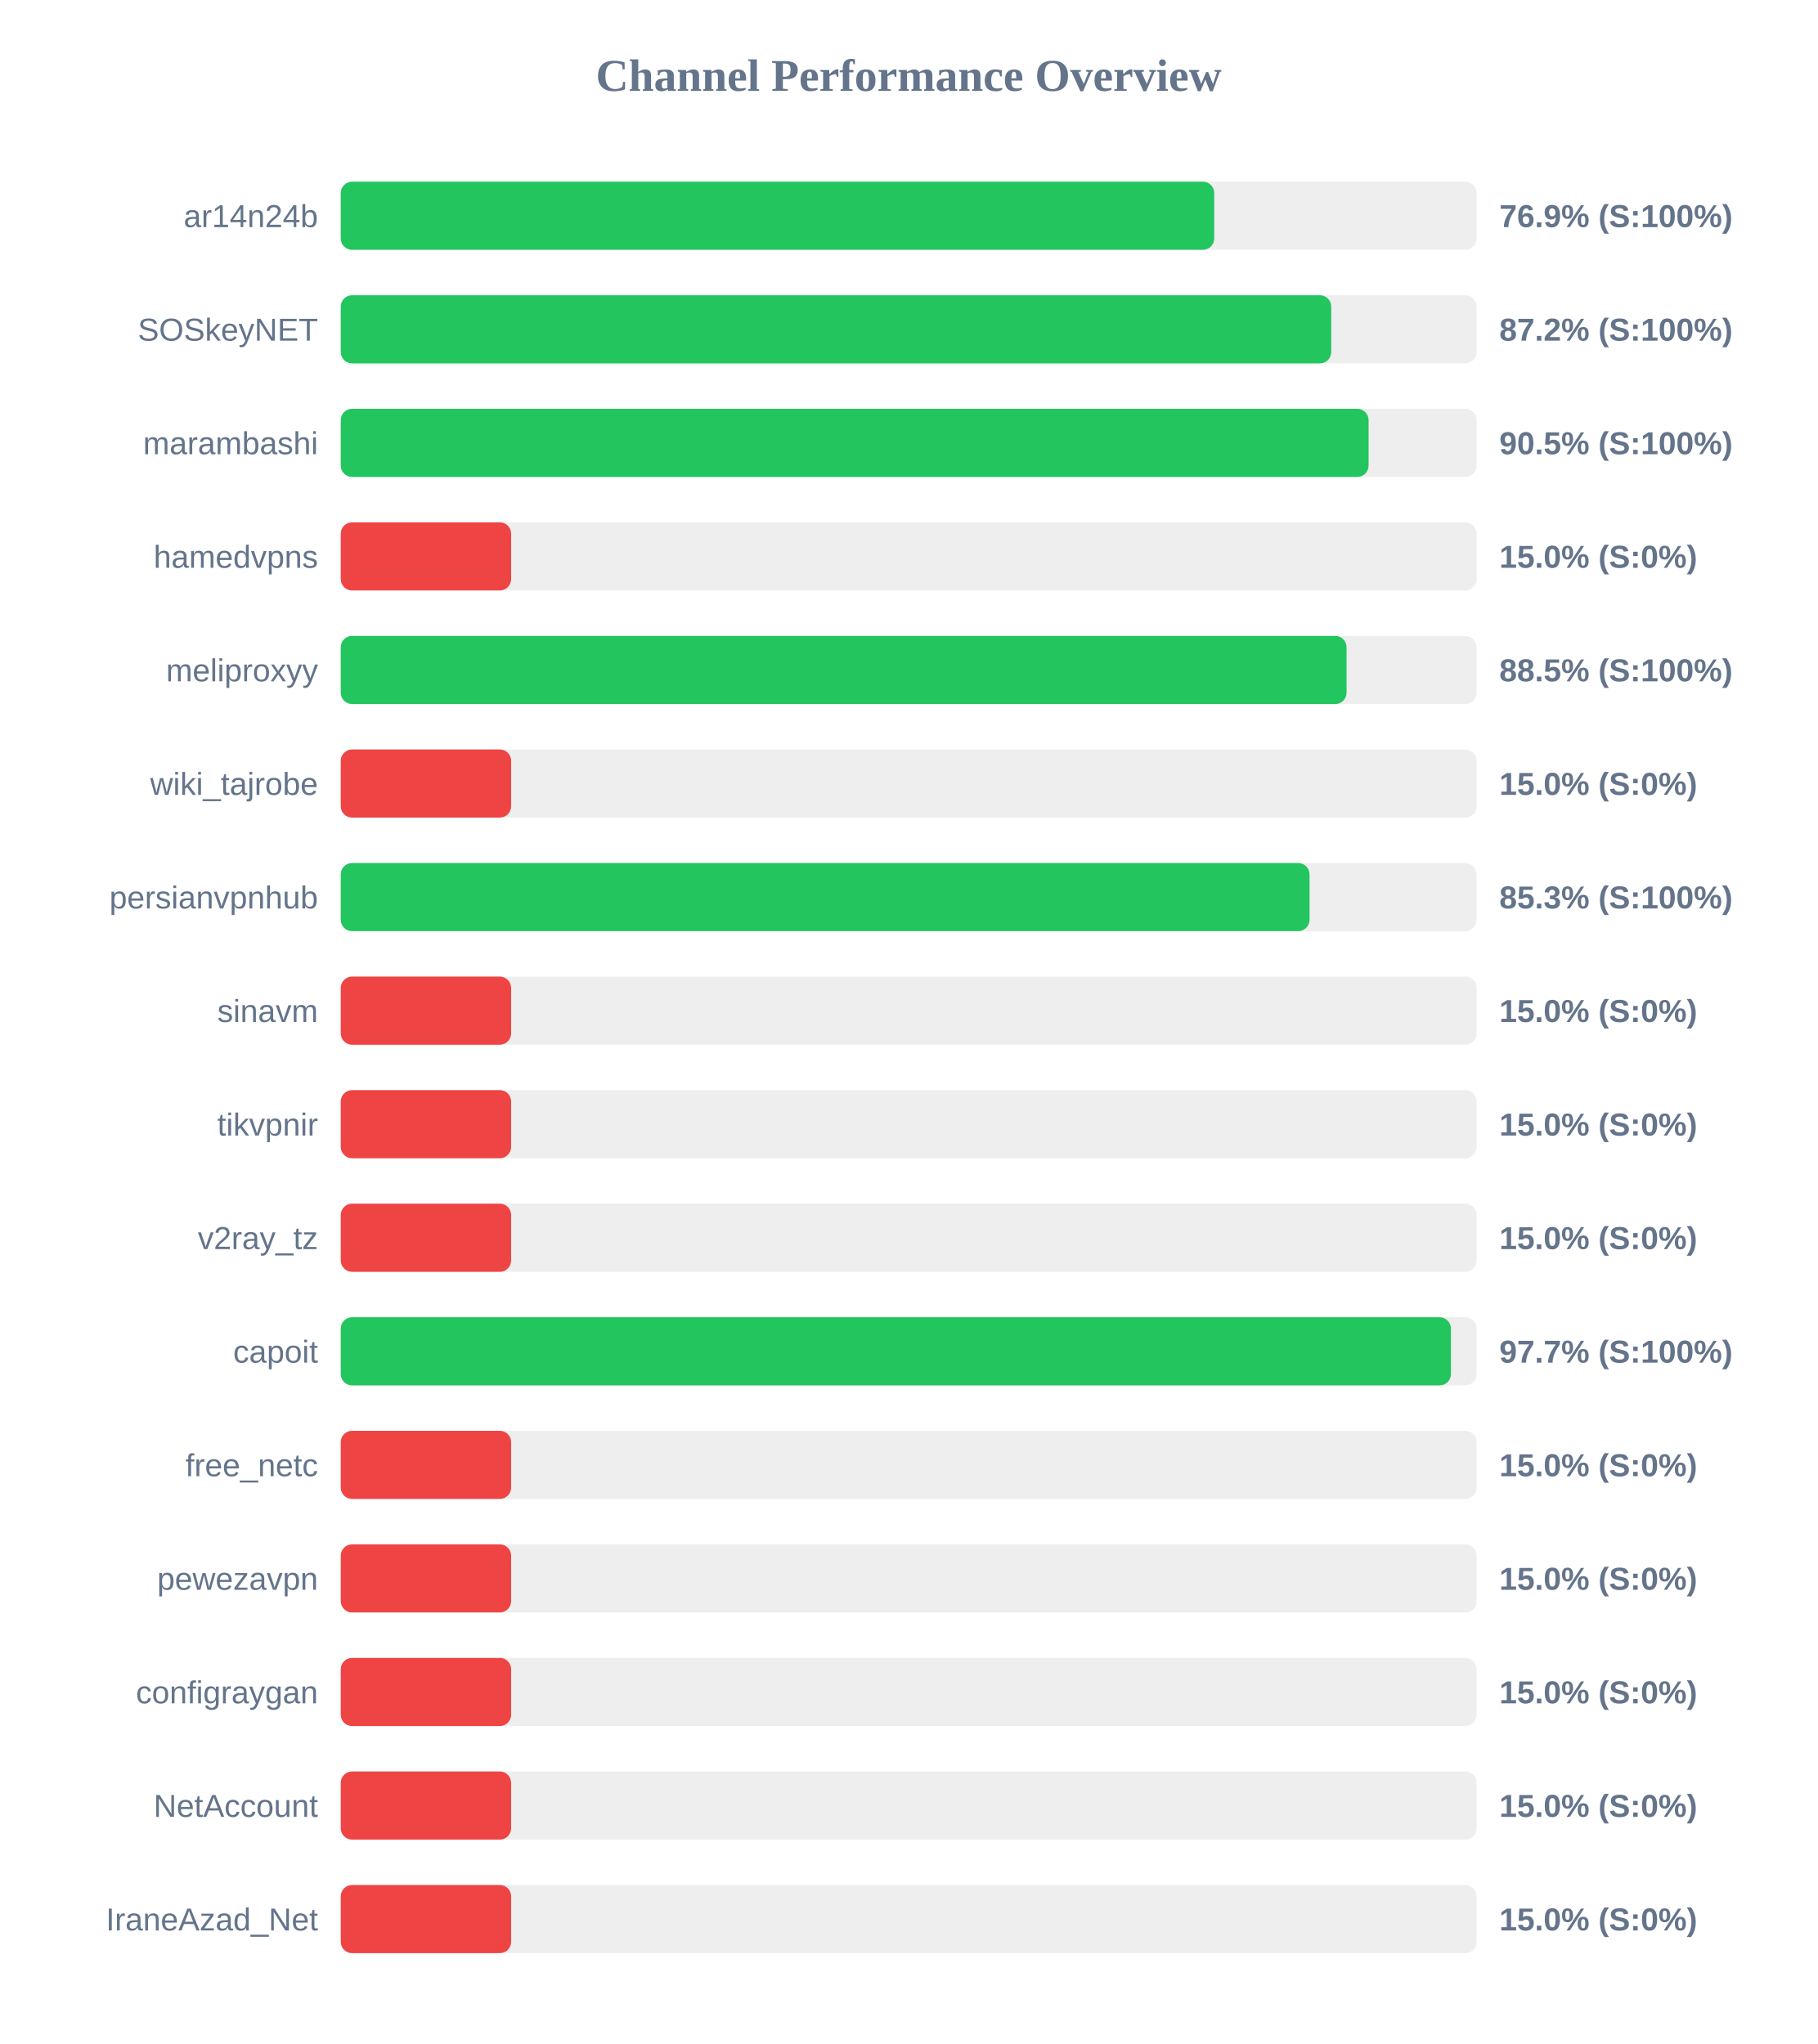
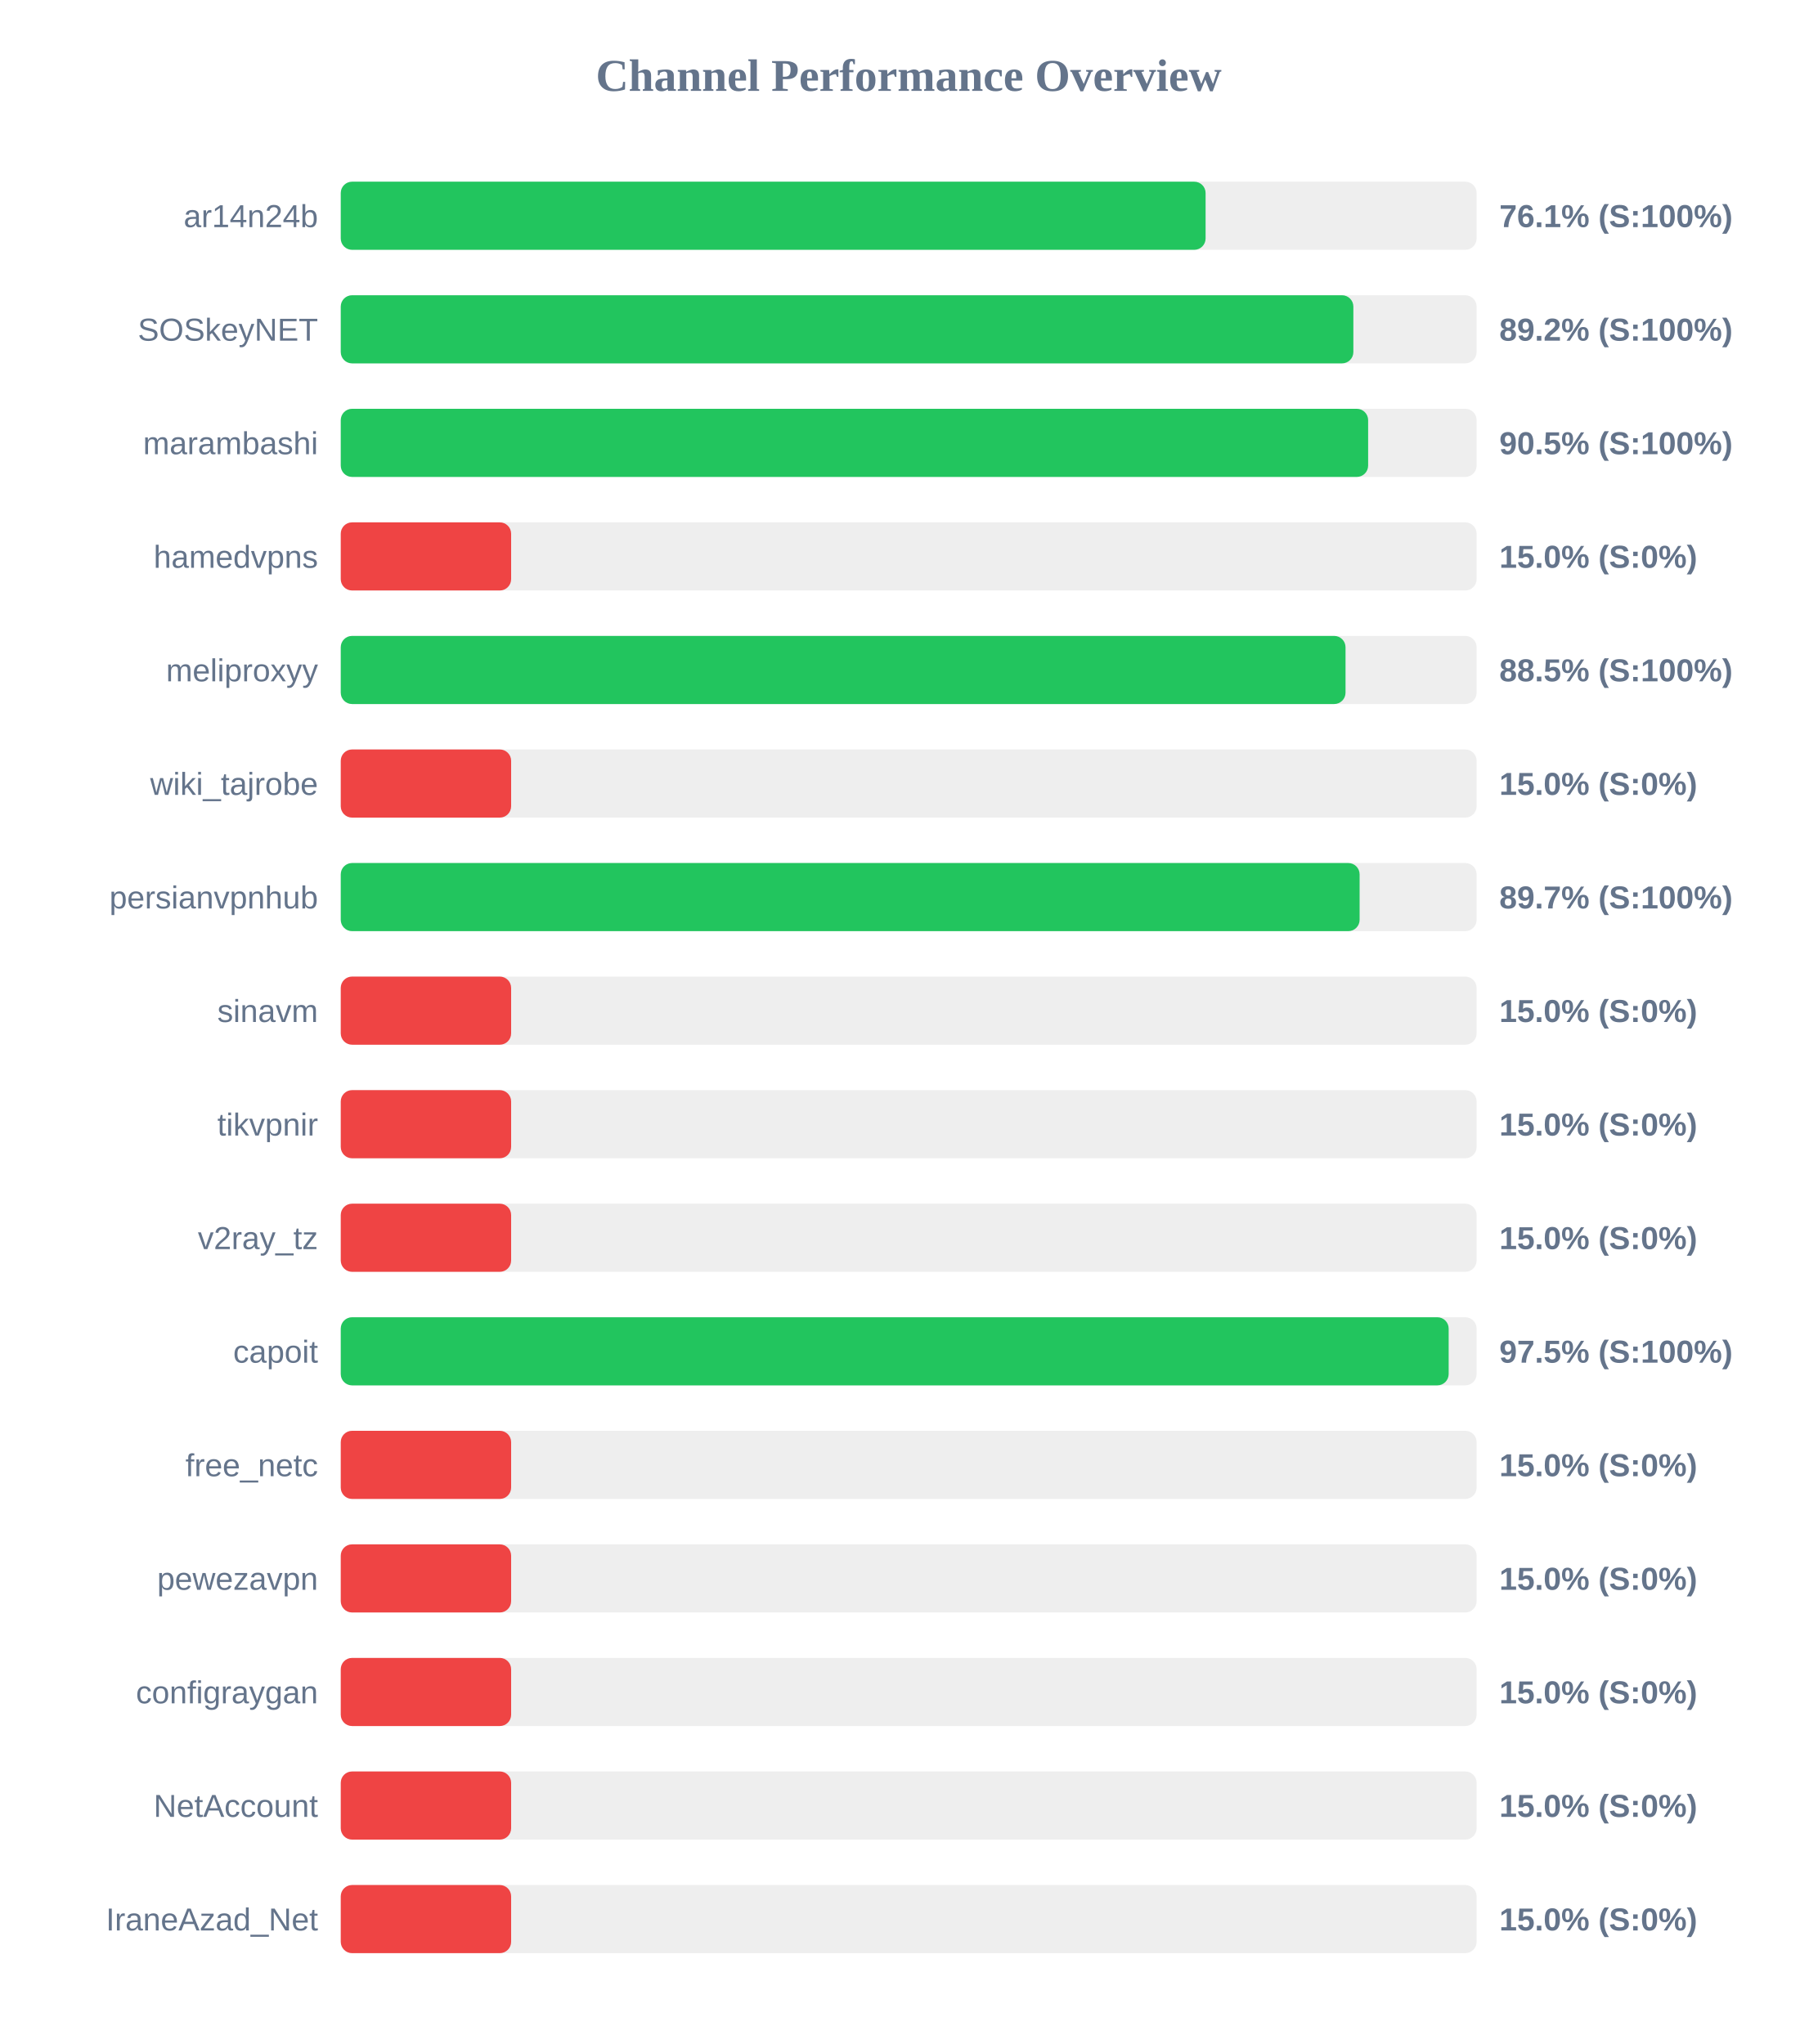
<svg xmlns="http://www.w3.org/2000/svg" width="800" height="900" version="1.1">
  <style>
        .row { font: 14px Arial; fill: #64748b; }
        .score { font: bold 14px Arial; fill: #64748b; }
    </style>
  <text x="400" y="40" text-anchor="middle" font-size="20px" font-weight="bold" fill="#64748b">Channel Performance Overview</text>
  <rect x="150" y="80" width="500" height="30" fill="#eee" rx="5" />
-   <rect x="150" y="80" width="384.5" height="30" fill="#22c55e" rx="5" />
+   <rect x="150" y="80" width="380.7" height="30" fill="#22c55e" rx="5" />
  <text x="140" y="100" text-anchor="end" class="row">ar14n24b</text>
-   <text x="660" y="100" text-anchor="start" class="score">76.9% (S:100%)</text>
+   <text x="660" y="100" text-anchor="start" class="score">76.1% (S:100%)</text>
  <rect x="150" y="130" width="500" height="30" fill="#eee" rx="5" />
-   <rect x="150" y="130" width="436.0" height="30" fill="#22c55e" rx="5" />
+   <rect x="150" y="130" width="445.75" height="30" fill="#22c55e" rx="5" />
  <text x="140" y="150" text-anchor="end" class="row">SOSkeyNET</text>
-   <text x="660" y="150" text-anchor="start" class="score">87.2% (S:100%)</text>
+   <text x="660" y="150" text-anchor="start" class="score">89.2% (S:100%)</text>
  <rect x="150" y="180" width="500" height="30" fill="#eee" rx="5" />
-   <rect x="150" y="180" width="452.45" height="30" fill="#22c55e" rx="5" />
+   <rect x="150" y="180" width="452.25" height="30" fill="#22c55e" rx="5" />
  <text x="140" y="200" text-anchor="end" class="row">marambashi</text>
  <text x="660" y="200" text-anchor="start" class="score">90.5% (S:100%)</text>
  <rect x="150" y="230" width="500" height="30" fill="#eee" rx="5" />
  <rect x="150" y="230" width="75.0" height="30" fill="#ef4444" rx="5" />
  <text x="140" y="250" text-anchor="end" class="row">hamedvpns</text>
  <text x="660" y="250" text-anchor="start" class="score">15.0% (S:0%)</text>
  <rect x="150" y="280" width="500" height="30" fill="#eee" rx="5" />
-   <rect x="150" y="280" width="442.75" height="30" fill="#22c55e" rx="5" />
+   <rect x="150" y="280" width="442.3" height="30" fill="#22c55e" rx="5" />
  <text x="140" y="300" text-anchor="end" class="row">meliproxyy</text>
  <text x="660" y="300" text-anchor="start" class="score">88.5% (S:100%)</text>
  <rect x="150" y="330" width="500" height="30" fill="#eee" rx="5" />
  <rect x="150" y="330" width="75.0" height="30" fill="#ef4444" rx="5" />
  <text x="140" y="350" text-anchor="end" class="row">wiki_tajrobe</text>
  <text x="660" y="350" text-anchor="start" class="score">15.0% (S:0%)</text>
  <rect x="150" y="380" width="500" height="30" fill="#eee" rx="5" />
-   <rect x="150" y="380" width="426.45" height="30" fill="#22c55e" rx="5" />
+   <rect x="150" y="380" width="448.5" height="30" fill="#22c55e" rx="5" />
  <text x="140" y="400" text-anchor="end" class="row">persianvpnhub</text>
-   <text x="660" y="400" text-anchor="start" class="score">85.3% (S:100%)</text>
+   <text x="660" y="400" text-anchor="start" class="score">89.7% (S:100%)</text>
  <rect x="150" y="430" width="500" height="30" fill="#eee" rx="5" />
  <rect x="150" y="430" width="75.0" height="30" fill="#ef4444" rx="5" />
  <text x="140" y="450" text-anchor="end" class="row">sinavm</text>
  <text x="660" y="450" text-anchor="start" class="score">15.0% (S:0%)</text>
  <rect x="150" y="480" width="500" height="30" fill="#eee" rx="5" />
  <rect x="150" y="480" width="75.0" height="30" fill="#ef4444" rx="5" />
  <text x="140" y="500" text-anchor="end" class="row">tikvpnir</text>
  <text x="660" y="500" text-anchor="start" class="score">15.0% (S:0%)</text>
  <rect x="150" y="530" width="500" height="30" fill="#eee" rx="5" />
  <rect x="150" y="530" width="75.0" height="30" fill="#ef4444" rx="5" />
  <text x="140" y="550" text-anchor="end" class="row">v2ray_tz</text>
  <text x="660" y="550" text-anchor="start" class="score">15.0% (S:0%)</text>
  <rect x="150" y="580" width="500" height="30" fill="#eee" rx="5" />
-   <rect x="150" y="580" width="488.7" height="30" fill="#22c55e" rx="5" />
+   <rect x="150" y="580" width="487.7" height="30" fill="#22c55e" rx="5" />
  <text x="140" y="600" text-anchor="end" class="row">capoit</text>
-   <text x="660" y="600" text-anchor="start" class="score">97.7% (S:100%)</text>
+   <text x="660" y="600" text-anchor="start" class="score">97.5% (S:100%)</text>
  <rect x="150" y="630" width="500" height="30" fill="#eee" rx="5" />
  <rect x="150" y="630" width="75.0" height="30" fill="#ef4444" rx="5" />
  <text x="140" y="650" text-anchor="end" class="row">free_netc</text>
  <text x="660" y="650" text-anchor="start" class="score">15.0% (S:0%)</text>
  <rect x="150" y="680" width="500" height="30" fill="#eee" rx="5" />
  <rect x="150" y="680" width="75.0" height="30" fill="#ef4444" rx="5" />
  <text x="140" y="700" text-anchor="end" class="row">pewezavpn</text>
  <text x="660" y="700" text-anchor="start" class="score">15.0% (S:0%)</text>
  <rect x="150" y="730" width="500" height="30" fill="#eee" rx="5" />
  <rect x="150" y="730" width="75.0" height="30" fill="#ef4444" rx="5" />
  <text x="140" y="750" text-anchor="end" class="row">configraygan</text>
  <text x="660" y="750" text-anchor="start" class="score">15.0% (S:0%)</text>
  <rect x="150" y="780" width="500" height="30" fill="#eee" rx="5" />
  <rect x="150" y="780" width="75.0" height="30" fill="#ef4444" rx="5" />
  <text x="140" y="800" text-anchor="end" class="row">NetAccount</text>
  <text x="660" y="800" text-anchor="start" class="score">15.0% (S:0%)</text>
  <rect x="150" y="830" width="500" height="30" fill="#eee" rx="5" />
  <rect x="150" y="830" width="75.0" height="30" fill="#ef4444" rx="5" />
  <text x="140" y="850" text-anchor="end" class="row">IraneAzad_Net</text>
  <text x="660" y="850" text-anchor="start" class="score">15.0% (S:0%)</text>
</svg>
